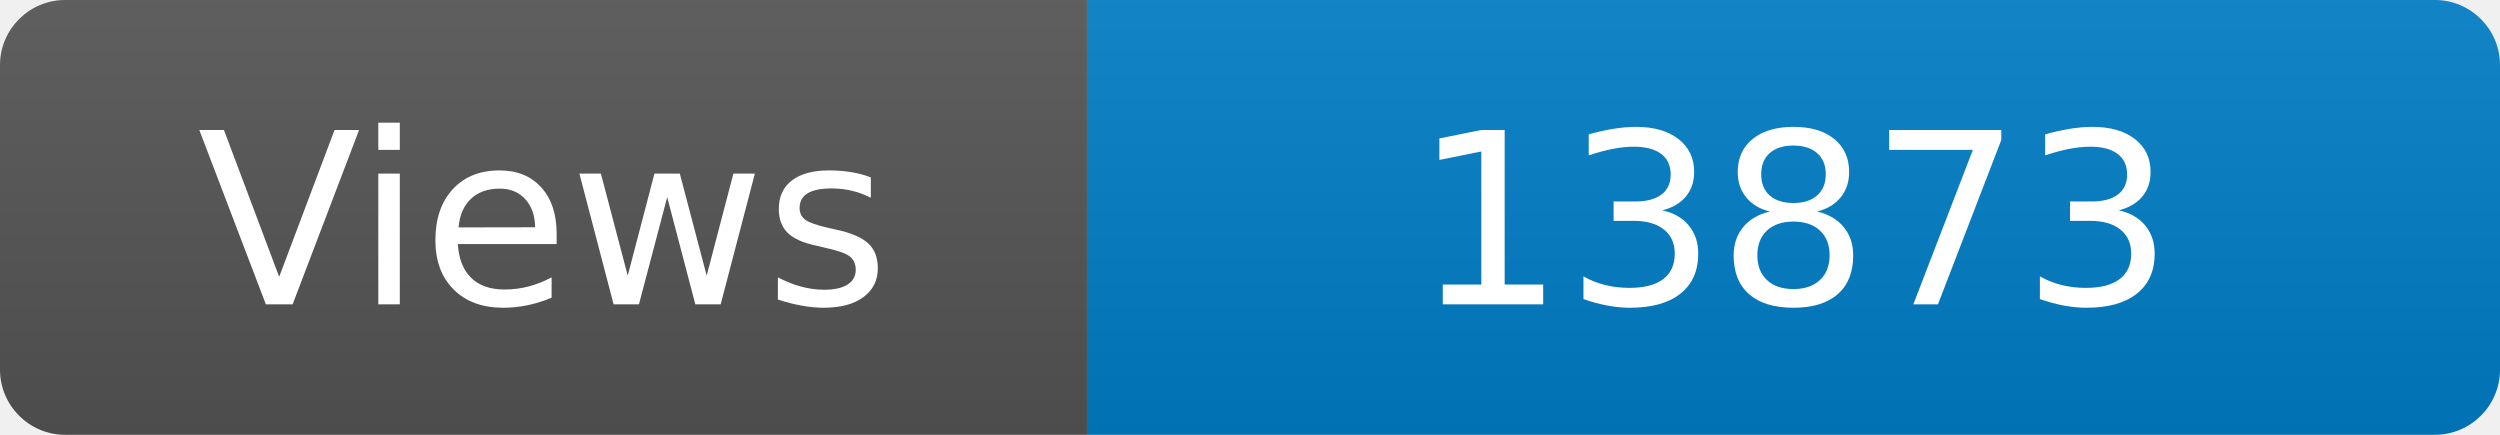
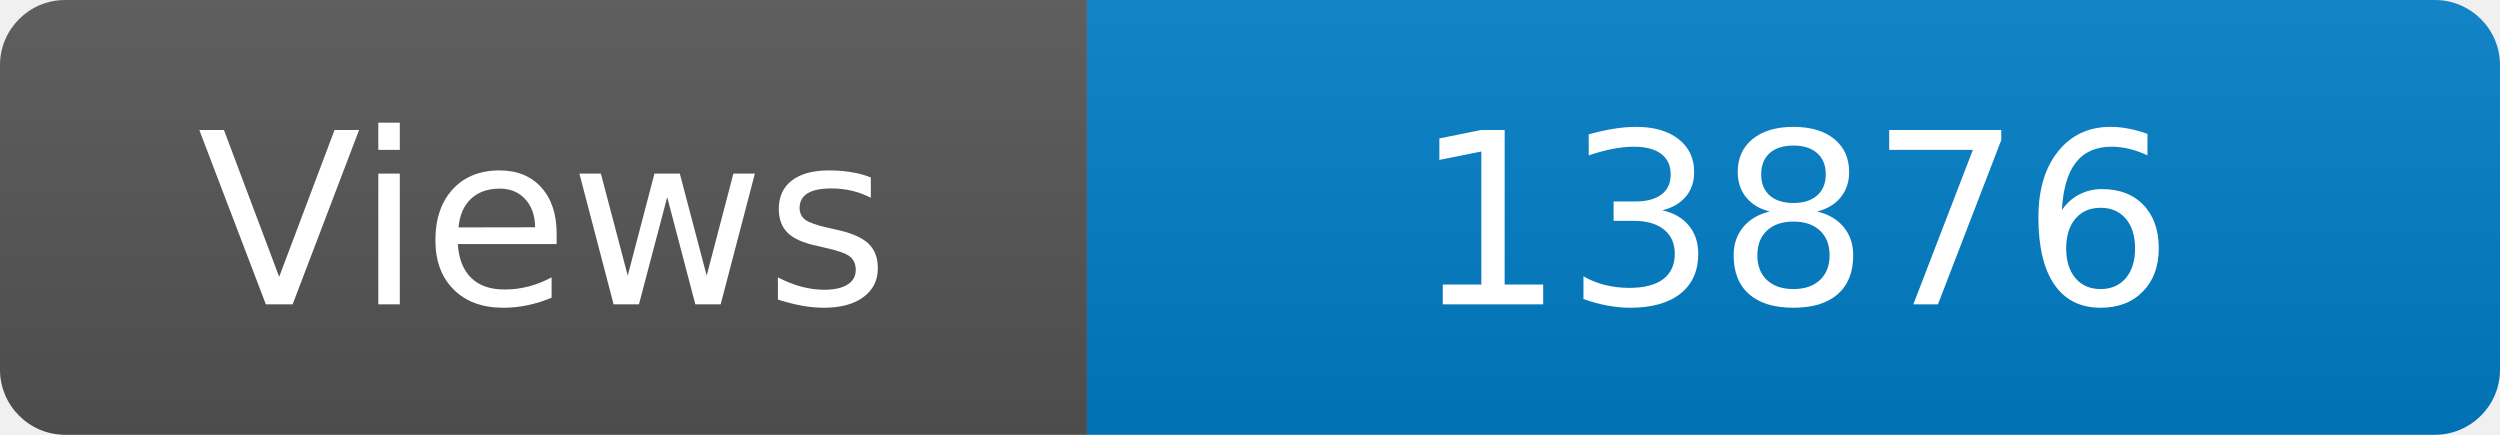
<svg xmlns="http://www.w3.org/2000/svg" width="115" height="20" role="img" aria-label="Maintained?: yes">
  <linearGradient id="s" x2="0" y2="100%">
    <stop offset="0" stop-color="#bbb" stop-opacity=".1" />
    <stop offset="1" stop-opacity=".1" />
  </linearGradient>
  <clipPath id="r">
    <rect width="115" height="20" rx="3" fill="#fff" />
  </clipPath>
  <g clip-path="url(#r)">
    <rect width="50" height="20" fill="#555" />
    <rect x="50" width="160" height="20" fill="#007ec6" />
    <rect width="115" height="20" fill="url(#s)" />
  </g>
  <g fill="#fff" text-anchor="middle" font-family="Verdana,Geneva,DejaVu Sans,sans-serif" font-size="110">
    <text x="250" y="140" transform="scale(.1)" fill="#fff">Views</text>
-     <text x="825" y="140" transform="scale(.1)" fill="#fff">13873</text>
+     <text x="825" y="140" transform="scale(.1)" fill="#fff">13876</text>
  </g>
</svg>
